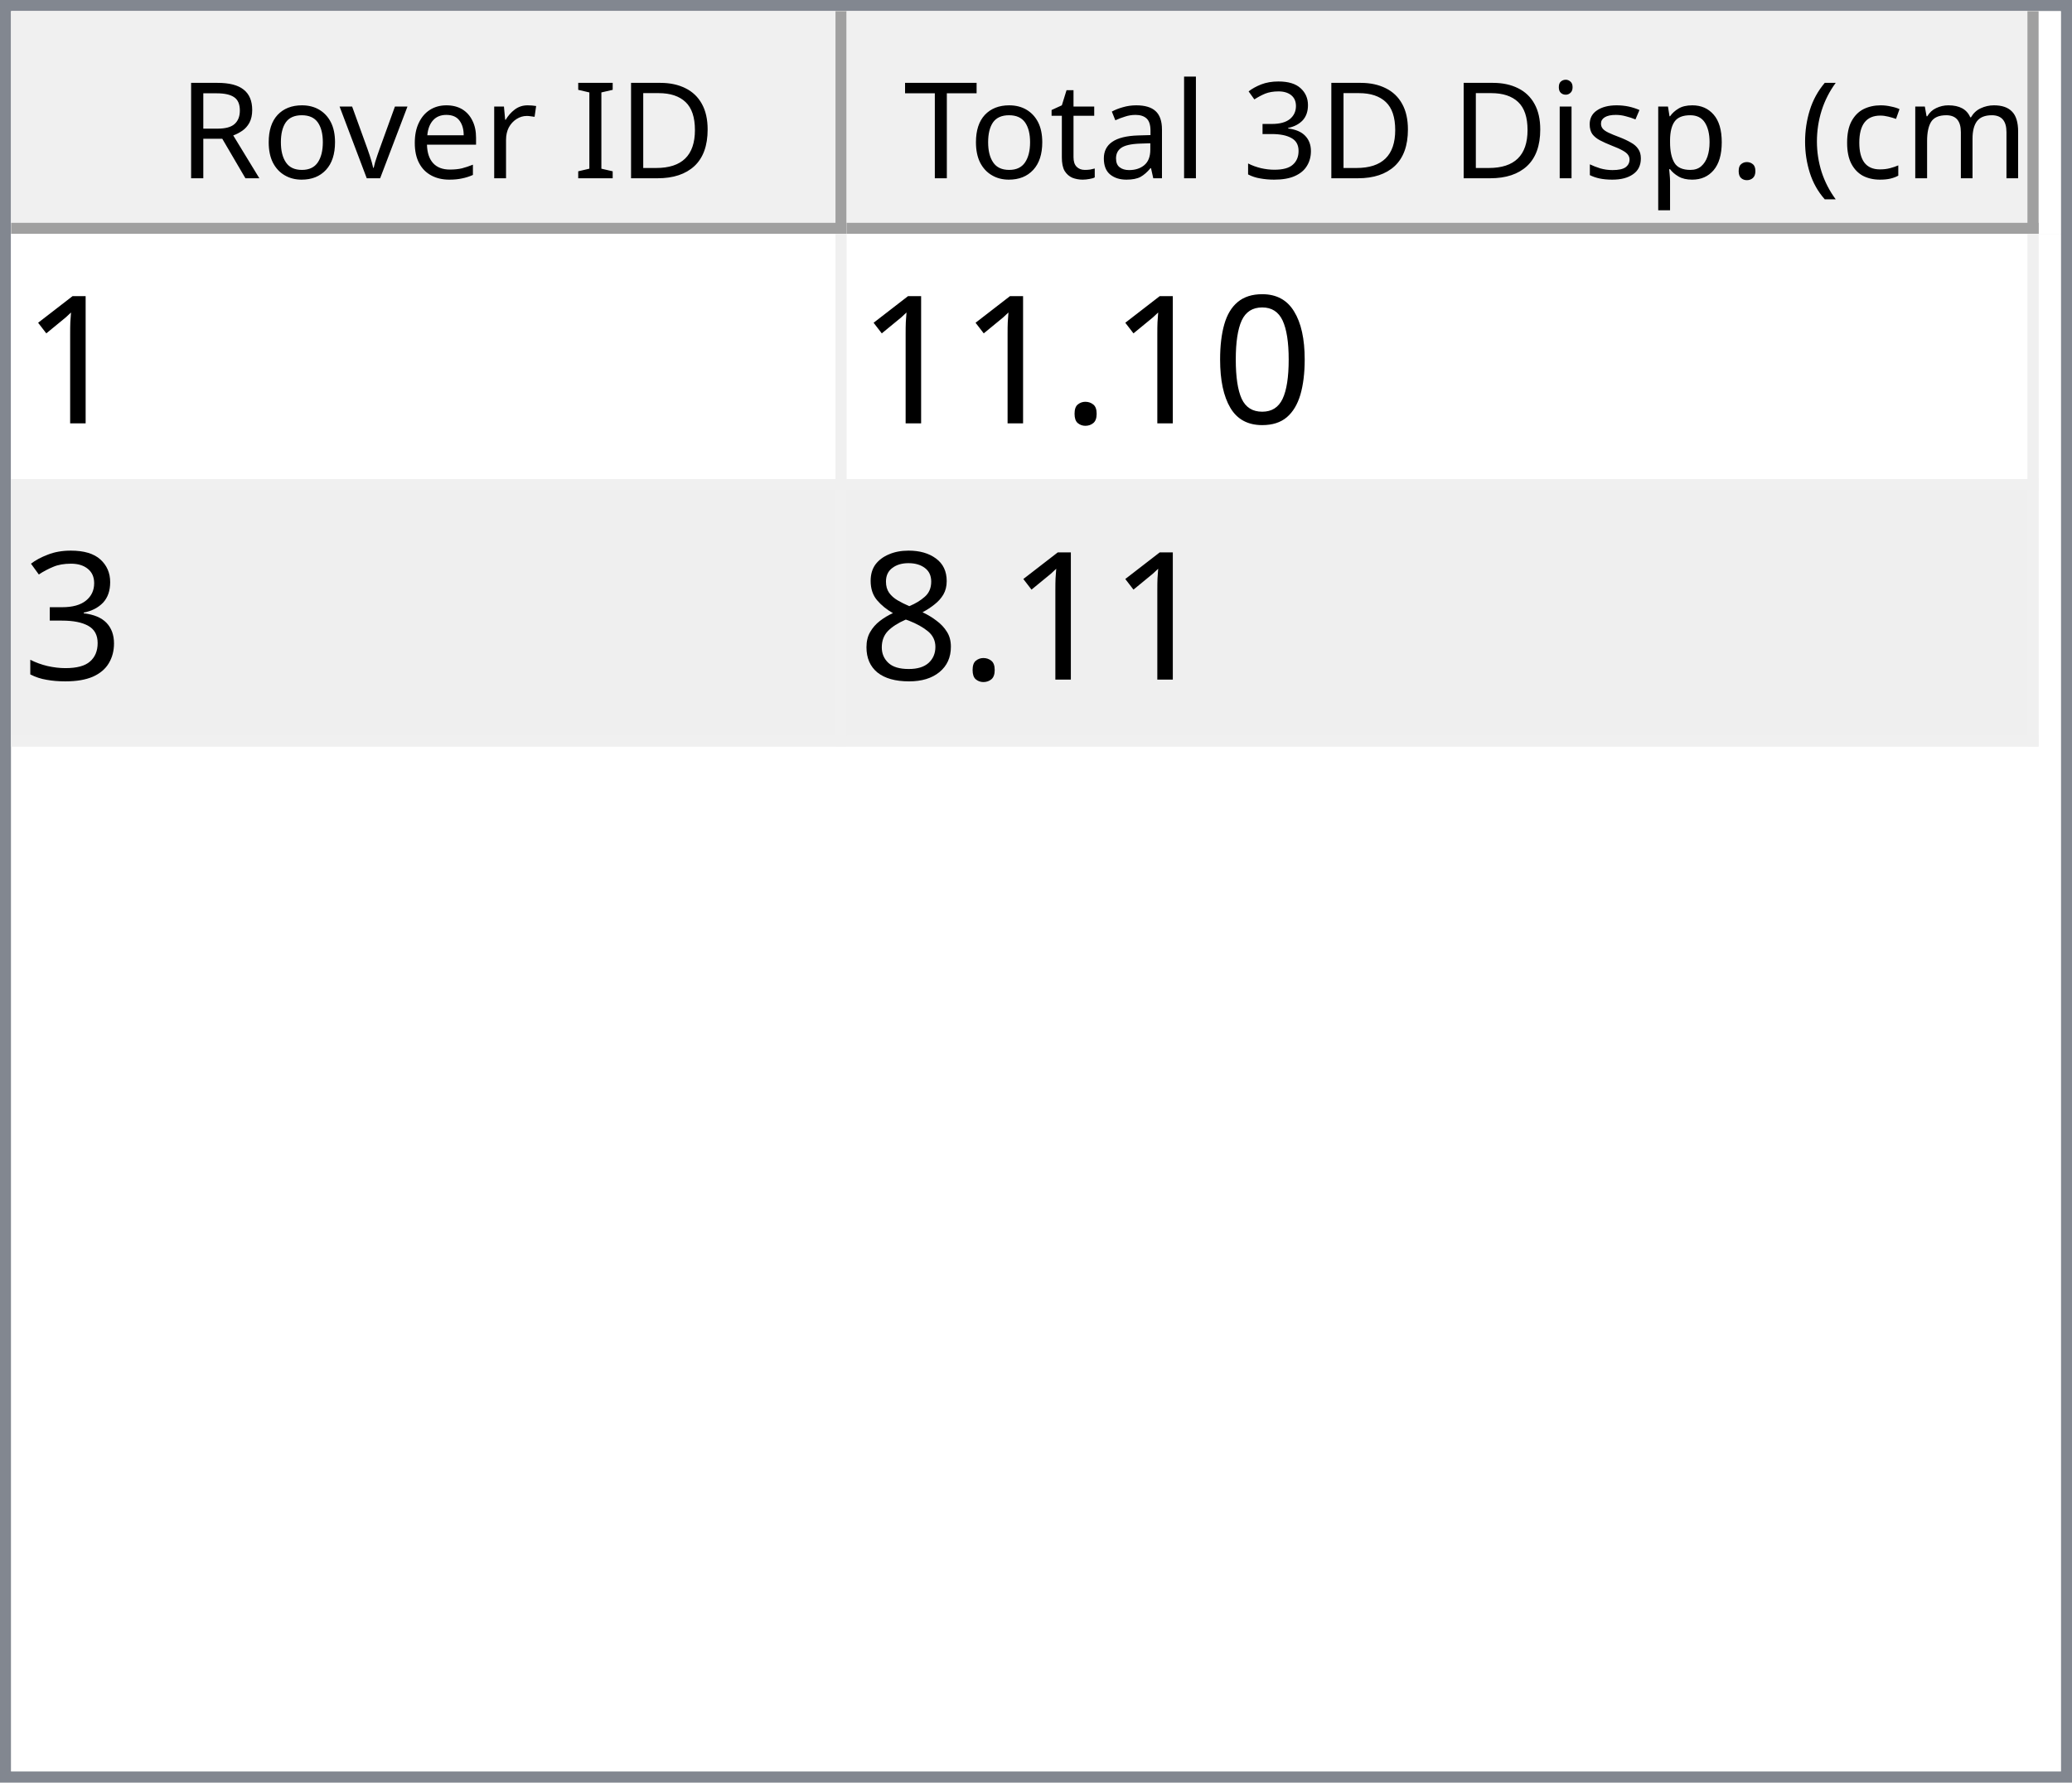
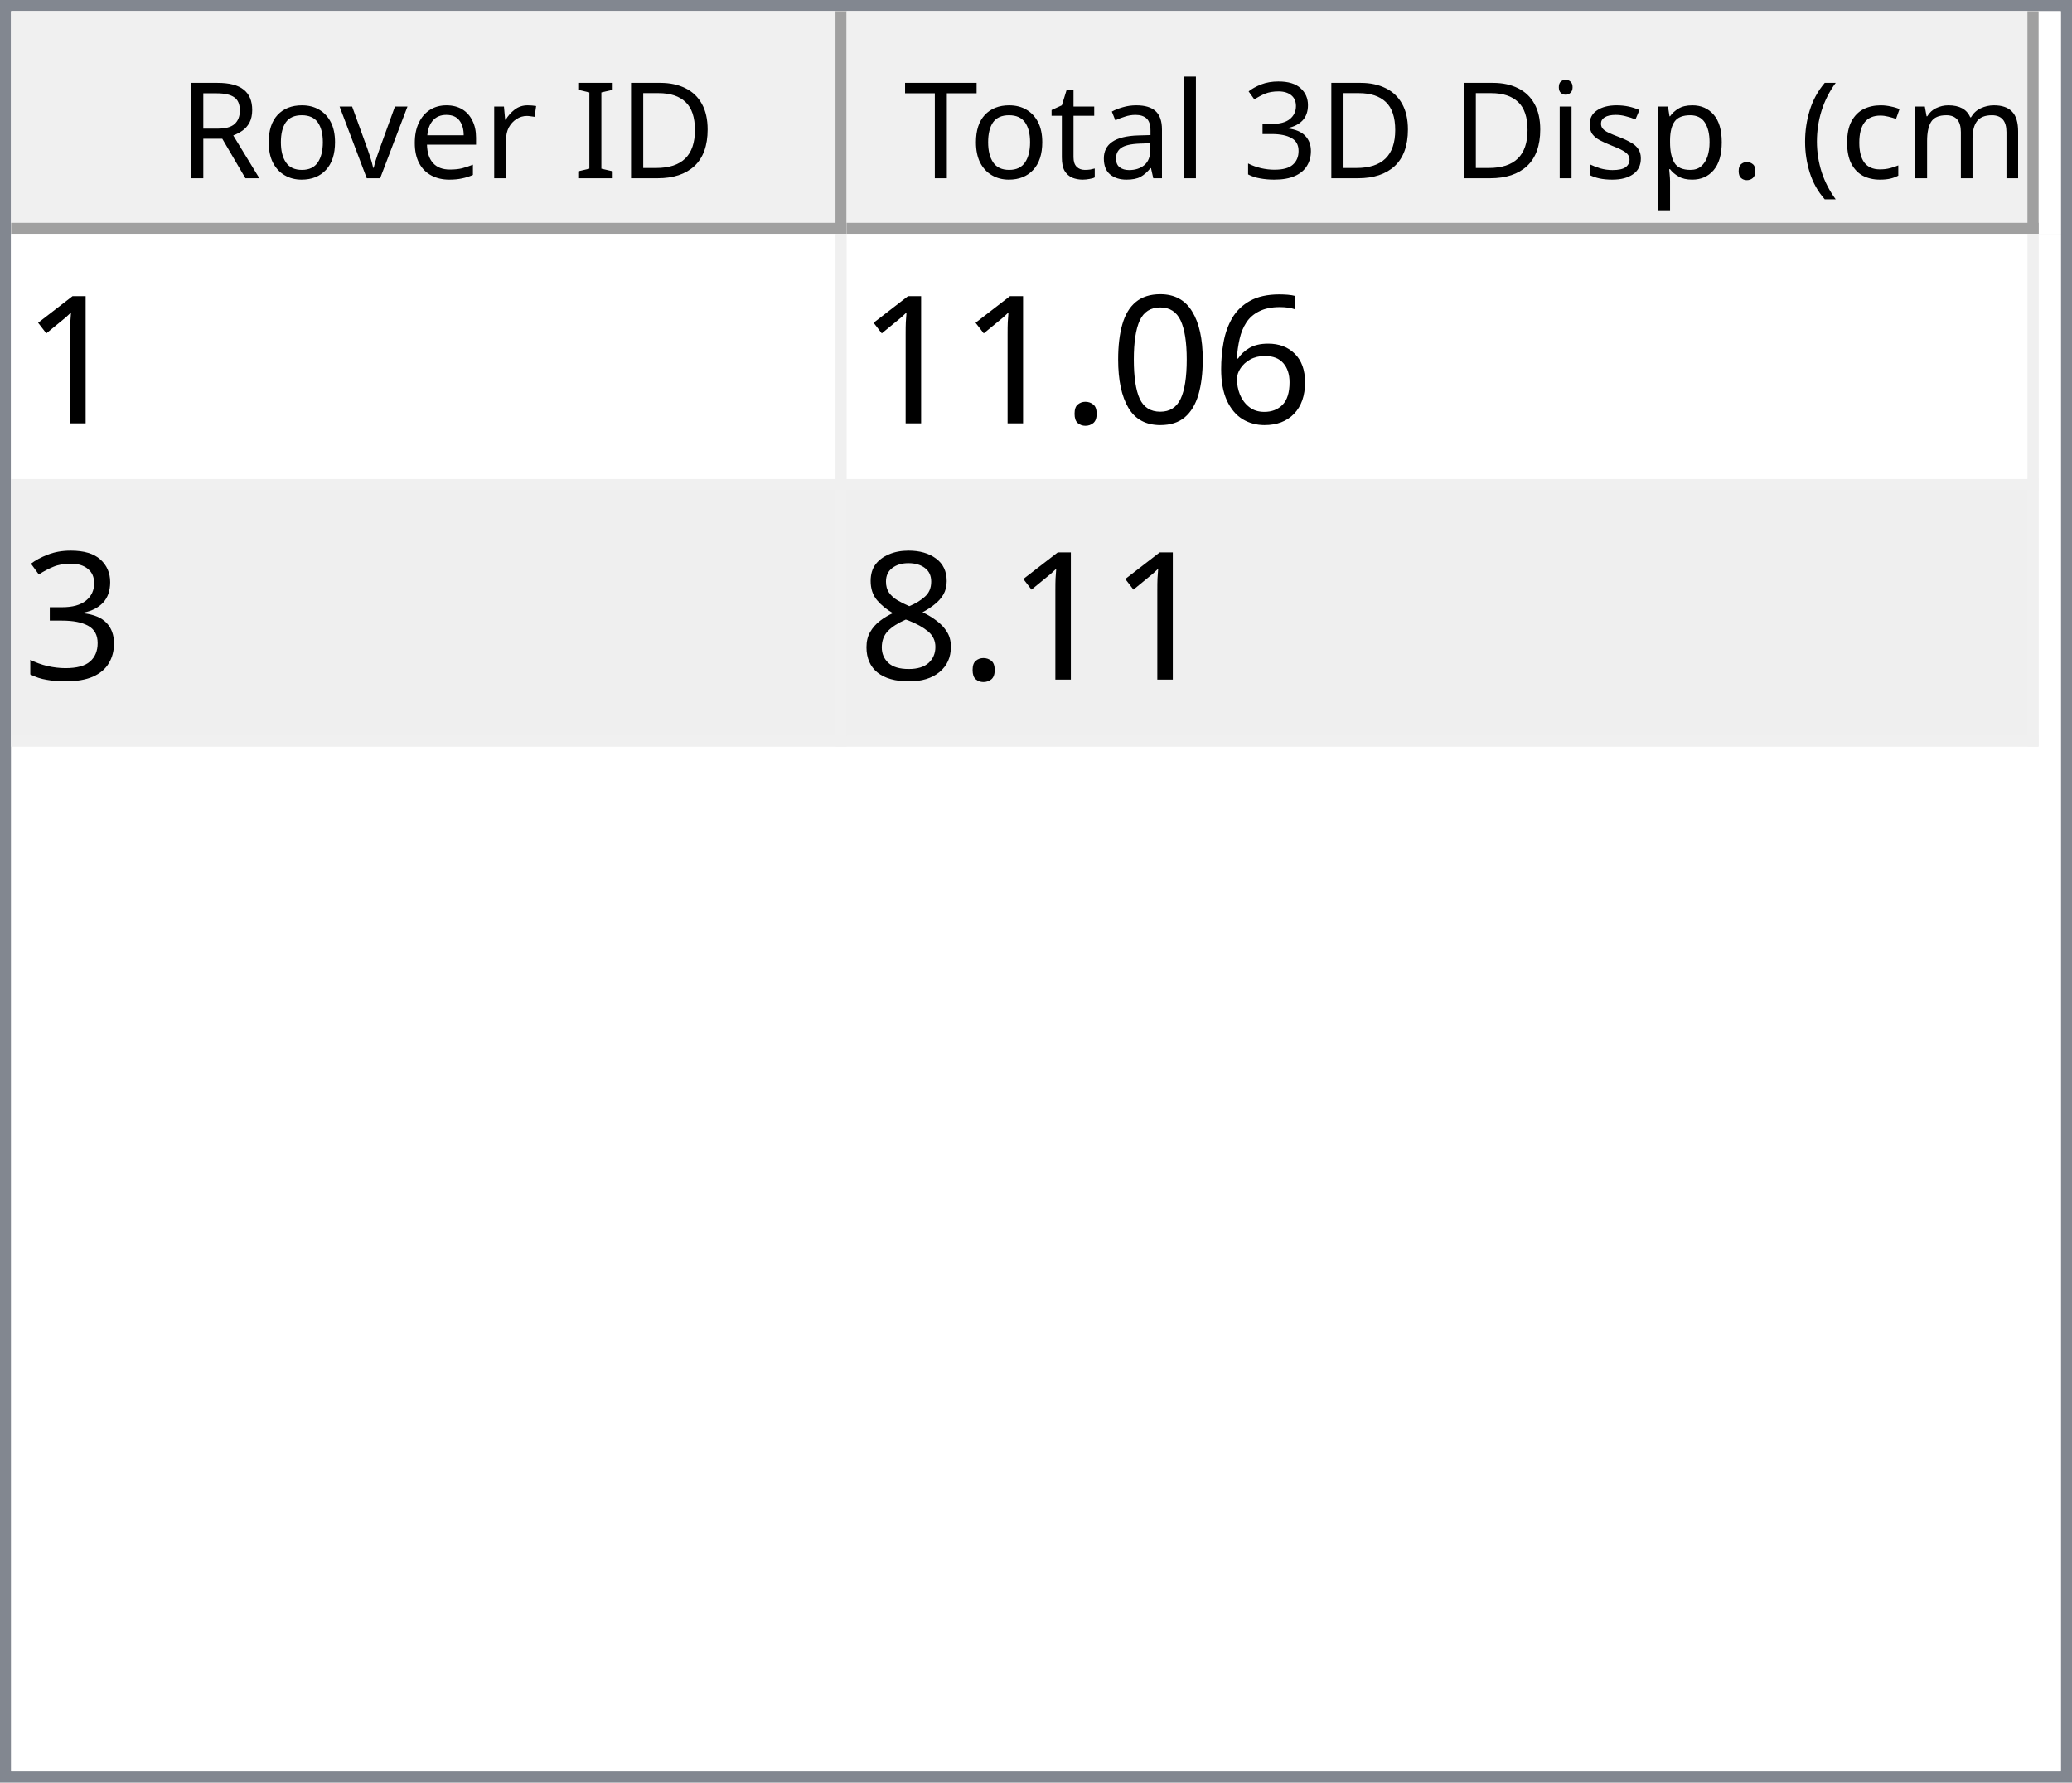
<svg xmlns="http://www.w3.org/2000/svg" style="fill-opacity:1; color-rendering:auto; color-interpolation:auto; text-rendering:auto; stroke:black; stroke-linecap:square; stroke-miterlimit:10; shape-rendering:auto; stroke-opacity:1; fill:black; stroke-dasharray:none; font-weight:normal; stroke-width:1; font-family:'Dialog'; font-style:normal; stroke-linejoin:miter; font-size:12px; stroke-dashoffset:0; image-rendering:auto;" width="186" height="160">
  <defs id="genericDefs" />
  <g>
    <defs id="defs1">
      <clipPath clipPathUnits="userSpaceOnUse" id="clipPath1">
        <path d="M0 0 L186 0 L186 160 L0 160 L0 0 Z" />
      </clipPath>
      <clipPath clipPathUnits="userSpaceOnUse" id="clipPath2">
        <path d="M0 0 L0 160 L186 160 L186 0 Z" />
      </clipPath>
      <clipPath clipPathUnits="userSpaceOnUse" id="clipPath3">
        <path d="M0 0 L0 20 L184 20 L184 0 Z" />
      </clipPath>
      <clipPath clipPathUnits="userSpaceOnUse" id="clipPath4">
        <path d="M0 0 L0 20 L75 20 L75 0 Z" />
      </clipPath>
      <clipPath clipPathUnits="userSpaceOnUse" id="clipPath5">
        <path d="M1 1 L1 19 L74 19 L74 1 Z" />
      </clipPath>
      <clipPath clipPathUnits="userSpaceOnUse" id="clipPath6">
        <path d="M0 0 L0 18 L73 18 L73 0 Z" />
      </clipPath>
      <clipPath clipPathUnits="userSpaceOnUse" id="clipPath7">
        <path d="M-0.5 -0.5 L-0.5 19.5 L74.5 19.5 L74.5 -0.5 Z" />
      </clipPath>
      <clipPath clipPathUnits="userSpaceOnUse" id="clipPath8">
        <path d="M0 0 L0 20 L107 20 L107 0 Z" />
      </clipPath>
      <clipPath clipPathUnits="userSpaceOnUse" id="clipPath9">
        <path d="M1 1 L1 19 L106 19 L106 1 Z" />
      </clipPath>
      <clipPath clipPathUnits="userSpaceOnUse" id="clipPath10">
        <path d="M0 0 L0 18 L105 18 L105 0 Z" />
      </clipPath>
      <clipPath clipPathUnits="userSpaceOnUse" id="clipPath11">
        <path d="M-0.5 -0.5 L-0.5 19.5 L106.5 19.5 L106.5 -0.5 Z" />
      </clipPath>
      <clipPath clipPathUnits="userSpaceOnUse" id="clipPath12">
        <path d="M0 0 L0 138 L184 138 L184 0 Z" />
      </clipPath>
      <clipPath clipPathUnits="userSpaceOnUse" id="clipPath13">
        <path d="M0 0 L0 46 L182 46 L182 0 Z" />
      </clipPath>
      <clipPath clipPathUnits="userSpaceOnUse" id="clipPath14">
        <path d="M-0.5 -0.5 L-0.5 45.5 L181.5 45.5 L181.5 -0.5 Z" />
      </clipPath>
      <clipPath clipPathUnits="userSpaceOnUse" id="clipPath15">
        <path d="M0 0 L0 22 L74 22 L74 0 Z" />
      </clipPath>
      <clipPath clipPathUnits="userSpaceOnUse" id="clipPath16">
        <path d="M0 0 L0 22 L106 22 L106 0 Z" />
      </clipPath>
      <font horiz-adv-x="64.551" id="font1">
        <font-face ascent="107.91" descent="25.098" units-per-em="100" style="font-style:normal; font-family:Segoe UI; font-weight:normal;" />
        <missing-glyph horiz-adv-x="64.551" d="M8.109 0 L8.109 68.266 L56.453 68.266 L56.453 0 L8.109 0 ZM15.328 7.234 L49.219 7.234 L49.219 61.031 L15.328 61.031 L15.328 7.234 Z" />
        <glyph unicode="D" horiz-adv-x="70.117" d="M9.188 0 L9.188 70.016 L28.516 70.016 Q65.531 70.016 65.531 35.891 Q65.531 19.672 55.25 9.836 Q44.969 0 27.734 0 L9.188 0 ZM17.391 62.594 L17.391 7.422 L27.828 7.422 Q41.609 7.422 49.273 14.797 Q56.938 22.172 56.938 35.688 Q56.938 62.594 28.328 62.594 L17.391 62.594 Z" />
        <glyph unicode="I" horiz-adv-x="26.611" d="M17.391 0 L9.188 0 L9.188 70.016 L17.391 70.016 L17.391 0 Z" />
        <glyph unicode=" " horiz-adv-x="27.393" d="" />
        <glyph unicode="r" horiz-adv-x="34.766" d="M34.188 41.891 Q32.078 43.5 28.125 43.5 Q23 43.5 19.555 38.672 Q16.109 33.844 16.109 25.484 L16.109 0 L8.109 0 L8.109 50 L16.109 50 L16.109 39.703 L16.312 39.703 Q18.016 44.969 21.531 47.922 Q25.047 50.875 29.391 50.875 Q32.516 50.875 34.188 50.203 L34.188 41.891 Z" />
        <glyph unicode="e" horiz-adv-x="52.295" d="M48.297 23 L12.984 23 Q13.188 14.656 17.484 10.109 Q21.781 5.562 29.297 5.562 Q37.75 5.562 44.828 11.141 L44.828 3.609 Q38.234 -1.172 27.391 -1.172 Q16.797 -1.172 10.742 5.641 Q4.688 12.453 4.688 24.812 Q4.688 36.469 11.305 43.82 Q17.922 51.172 27.734 51.172 Q37.547 51.172 42.922 44.828 Q48.297 38.484 48.297 27.203 L48.297 23 ZM40.094 29.781 Q40.047 36.719 36.75 40.578 Q33.453 44.438 27.594 44.438 Q21.922 44.438 17.969 40.383 Q14.016 36.328 13.094 29.781 L40.094 29.781 Z" />
        <glyph unicode="v" horiz-adv-x="47.9" d="M47.406 50 L27.484 0 L19.625 0 L0.688 50 L9.469 50 L22.172 13.672 Q23.578 9.672 23.922 6.688 L24.125 6.688 Q24.609 10.453 25.688 13.484 L38.969 50 L47.406 50 Z" />
        <glyph unicode="o" horiz-adv-x="58.594" d="M29 -1.172 Q17.922 -1.172 11.305 5.836 Q4.688 12.844 4.688 24.422 Q4.688 37.016 11.57 44.094 Q18.453 51.172 30.172 51.172 Q41.359 51.172 47.633 44.289 Q53.906 37.406 53.906 25.203 Q53.906 13.234 47.141 6.031 Q40.375 -1.172 29 -1.172 ZM29.594 44.438 Q21.875 44.438 17.383 39.188 Q12.891 33.938 12.891 24.703 Q12.891 15.828 17.43 10.695 Q21.969 5.562 29.594 5.562 Q37.359 5.562 41.531 10.594 Q45.703 15.625 45.703 24.906 Q45.703 34.281 41.531 39.359 Q37.359 44.438 29.594 44.438 Z" />
        <glyph unicode="R" horiz-adv-x="59.814" d="M59.375 0 L49.609 0 L37.891 19.625 Q36.281 22.359 34.766 24.289 Q33.25 26.219 31.664 27.438 Q30.078 28.656 28.25 29.219 Q26.422 29.781 24.125 29.781 L17.391 29.781 L17.391 0 L9.188 0 L9.188 70.016 L30.078 70.016 Q34.672 70.016 38.555 68.867 Q42.438 67.719 45.289 65.375 Q48.141 63.031 49.758 59.547 Q51.375 56.062 51.375 51.375 Q51.375 47.703 50.273 44.656 Q49.172 41.609 47.148 39.211 Q45.125 36.812 42.266 35.133 Q39.406 33.453 35.844 32.516 L35.844 32.328 Q37.594 31.547 38.891 30.547 Q40.188 29.547 41.359 28.18 Q42.531 26.812 43.68 25.078 Q44.828 23.344 46.234 21.047 L59.375 0 ZM17.391 62.594 L17.391 37.203 L28.516 37.203 Q31.594 37.203 34.203 38.133 Q36.812 39.062 38.719 40.797 Q40.625 42.531 41.703 45.047 Q42.781 47.562 42.781 50.688 Q42.781 56.297 39.141 59.445 Q35.5 62.594 28.609 62.594 L17.391 62.594 Z" />
        <glyph unicode=")" horiz-adv-x="30.176" d="M8.297 -15.922 L1.172 -15.922 Q16.406 2.344 16.406 26.812 Q16.406 51.469 1.078 70.016 L8.297 70.016 Q23.531 52.156 23.531 26.703 Q23.531 1.375 8.297 -15.922 Z" />
        <glyph unicode="m" horiz-adv-x="86.133" d="M79.109 0 L71.094 0 L71.094 28.719 Q71.094 37.016 68.531 40.727 Q65.969 44.438 59.906 44.438 Q54.781 44.438 51.195 39.75 Q47.609 35.062 47.609 28.516 L47.609 0 L39.594 0 L39.594 29.688 Q39.594 44.438 28.219 44.438 Q22.953 44.438 19.531 40.016 Q16.109 35.594 16.109 28.516 L16.109 0 L8.109 0 L8.109 50 L16.109 50 L16.109 42.094 L16.312 42.094 Q21.625 51.172 31.844 51.172 Q36.969 51.172 40.773 48.312 Q44.578 45.453 46 40.828 Q51.562 51.172 62.594 51.172 Q79.109 51.172 79.109 30.812 L79.109 0 Z" />
        <glyph unicode="c" horiz-adv-x="46.191" d="M42.188 2.297 Q36.422 -1.172 28.516 -1.172 Q17.828 -1.172 11.258 5.789 Q4.688 12.75 4.688 23.828 Q4.688 36.188 11.766 43.68 Q18.844 51.172 30.672 51.172 Q37.25 51.172 42.281 48.734 L42.281 40.531 Q36.719 44.438 30.375 44.438 Q22.703 44.438 17.797 38.945 Q12.891 33.453 12.891 24.516 Q12.891 15.719 17.508 10.641 Q22.125 5.562 29.891 5.562 Q36.422 5.562 42.188 9.906 L42.188 2.297 Z" />
        <glyph unicode="(" horiz-adv-x="30.176" d="M29.109 -15.922 L21.969 -15.922 Q6.844 1.375 6.844 26.703 Q6.844 52.156 21.969 70.016 L29.203 70.016 Q13.875 51.469 13.875 26.812 Q13.875 2.344 29.109 -15.922 Z" />
        <glyph unicode="." horiz-adv-x="21.68" d="M10.891 -1.078 Q8.641 -1.078 7.055 0.539 Q5.469 2.156 5.469 4.391 Q5.469 6.641 7.055 8.273 Q8.641 9.906 10.891 9.906 Q13.188 9.906 14.797 8.273 Q16.406 6.641 16.406 4.391 Q16.406 2.156 14.797 0.539 Q13.188 -1.078 10.891 -1.078 Z" />
        <glyph unicode="p" horiz-adv-x="58.789" d="M16.312 7.234 L16.109 7.234 L16.109 -23 L8.109 -23 L8.109 50 L16.109 50 L16.109 41.219 L16.312 41.219 Q22.219 51.172 33.594 51.172 Q43.266 51.172 48.688 44.461 Q54.109 37.75 54.109 26.469 Q54.109 13.922 48 6.375 Q41.891 -1.172 31.297 -1.172 Q21.578 -1.172 16.312 7.234 ZM16.109 27.391 L16.109 20.406 Q16.109 14.203 20.141 9.883 Q24.172 5.562 30.375 5.562 Q37.641 5.562 41.773 11.133 Q45.906 16.703 45.906 26.609 Q45.906 34.969 42.047 39.703 Q38.188 44.438 31.594 44.438 Q24.609 44.438 20.359 39.578 Q16.109 34.719 16.109 27.391 Z" />
        <glyph unicode="s" horiz-adv-x="42.432" d="M5.078 1.812 L5.078 10.406 Q11.625 5.562 19.484 5.562 Q30.031 5.562 30.031 12.594 Q30.031 14.594 29.125 15.992 Q28.219 17.391 26.68 18.461 Q25.141 19.531 23.07 20.383 Q21 21.234 18.609 22.172 Q15.281 23.484 12.766 24.828 Q10.25 26.172 8.57 27.859 Q6.891 29.547 6.031 31.695 Q5.172 33.844 5.172 36.719 Q5.172 40.234 6.789 42.945 Q8.406 45.656 11.086 47.484 Q13.766 49.312 17.211 50.242 Q20.656 51.172 24.312 51.172 Q30.812 51.172 35.938 48.922 L35.938 40.828 Q30.422 44.438 23.25 44.438 Q21 44.438 19.195 43.922 Q17.391 43.406 16.094 42.477 Q14.797 41.547 14.086 40.258 Q13.375 38.969 13.375 37.406 Q13.375 35.453 14.086 34.133 Q14.797 32.812 16.164 31.789 Q17.531 30.766 19.484 29.938 Q21.438 29.109 23.922 28.125 Q27.25 26.859 29.883 25.516 Q32.516 24.172 34.375 22.484 Q36.234 20.797 37.234 18.602 Q38.234 16.406 38.234 13.375 Q38.234 9.672 36.602 6.938 Q34.969 4.203 32.234 2.398 Q29.5 0.594 25.93 -0.289 Q22.359 -1.172 18.453 -1.172 Q10.75 -1.172 5.078 1.812 Z" />
        <glyph unicode="i" horiz-adv-x="24.219" d="M12.203 62.703 Q10.062 62.703 8.547 64.164 Q7.031 65.625 7.031 67.875 Q7.031 70.125 8.547 71.609 Q10.062 73.094 12.203 73.094 Q14.406 73.094 15.945 71.609 Q17.484 70.125 17.484 67.875 Q17.484 65.719 15.945 64.211 Q14.406 62.703 12.203 62.703 ZM16.109 0 L8.109 0 L8.109 50 L16.109 50 L16.109 0 Z" />
        <glyph unicode="3" horiz-adv-x="53.906" d="M46.531 19.828 Q46.531 15.094 44.75 11.211 Q42.969 7.328 39.719 4.57 Q36.469 1.812 31.93 0.297 Q27.391 -1.219 21.922 -1.219 Q11.922 -1.219 6 2.594 L6 11.188 Q13.094 5.609 22.219 5.609 Q25.875 5.609 28.828 6.539 Q31.781 7.469 33.906 9.227 Q36.031 10.984 37.18 13.477 Q38.328 15.969 38.328 19.094 Q38.328 32.812 18.797 32.812 L12.984 32.812 L12.984 39.594 L18.5 39.594 Q35.797 39.594 35.797 52.484 Q35.797 64.406 22.609 64.406 Q15.188 64.406 8.688 59.422 L8.688 67.188 Q15.375 71.188 24.609 71.188 Q29 71.188 32.57 69.969 Q36.141 68.75 38.68 66.555 Q41.219 64.359 42.609 61.281 Q44 58.203 44 54.5 Q44 40.672 30.031 36.719 L30.031 36.531 Q33.594 36.141 36.625 34.797 Q39.656 33.453 41.852 31.305 Q44.047 29.156 45.289 26.25 Q46.531 23.344 46.531 19.828 Z" />
        <glyph unicode="l" horiz-adv-x="24.219" d="M16.109 0 L8.109 0 L8.109 74.031 L16.109 74.031 L16.109 0 Z" />
        <glyph unicode="a" horiz-adv-x="50.879" d="M43.891 0 L35.891 0 L35.891 7.812 L35.688 7.812 Q30.469 -1.172 20.312 -1.172 Q12.844 -1.172 8.617 2.781 Q4.391 6.734 4.391 13.281 Q4.391 27.297 20.906 29.594 L35.891 31.688 Q35.891 44.438 25.594 44.438 Q16.547 44.438 9.281 38.281 L9.281 46.484 Q16.656 51.172 26.266 51.172 Q43.891 51.172 43.891 32.516 L43.891 0 ZM35.891 25.297 L23.828 23.641 Q18.266 22.859 15.43 20.875 Q12.594 18.891 12.594 13.875 Q12.594 10.203 15.211 7.883 Q17.828 5.562 22.172 5.562 Q28.125 5.562 32.008 9.742 Q35.891 13.922 35.891 20.312 L35.891 25.297 Z" />
        <glyph unicode="t" horiz-adv-x="33.887" d="M31.297 0.484 Q28.469 -1.078 23.828 -1.078 Q10.688 -1.078 10.688 13.578 L10.688 43.172 L2.094 43.172 L2.094 50 L10.688 50 L10.688 62.203 L18.703 64.797 L18.703 50 L31.297 50 L31.297 43.172 L18.703 43.172 L18.703 14.984 Q18.703 9.969 20.414 7.82 Q22.125 5.672 26.078 5.672 Q29.109 5.672 31.297 7.328 L31.297 0.484 Z" />
        <glyph unicode="T" horiz-adv-x="52.393" d="M50.594 62.594 L30.375 62.594 L30.375 0 L22.172 0 L22.172 62.594 L2 62.594 L2 70.016 L50.594 70.016 L50.594 62.594 Z" />
      </font>
      <font horiz-adv-x="75.0" id="font2">
        <font-face ascent="100.537" descent="21.973" units-per-em="100" style="font-style:normal; font-family:sans-serif; font-weight:normal;" />
        <missing-glyph horiz-adv-x="75.0" d="M12.5 0 L12.5 62.5 L62.5 62.5 L62.5 0 L12.5 0 ZM14.062 1.562 L60.938 1.562 L60.938 60.938 L14.062 60.938 L14.062 1.562 Z" />
        <glyph unicode="1" horiz-adv-x="55.615" d="M37.25 0 L28.469 0 L28.469 56 Q25.297 52.984 20.141 49.953 Q14.984 46.922 10.891 45.406 L10.891 53.906 Q18.266 57.375 23.781 62.305 Q29.297 67.234 31.594 71.875 L37.25 71.875 L37.25 0 Z" />
+         <glyph unicode="6" horiz-adv-x="55.615" d="M49.75 54.047 L41.016 53.375 Q39.844 58.547 37.703 60.891 Q34.125 64.656 28.906 64.656 Q24.703 64.656 21.531 62.312 Q17.391 59.281 14.992 53.469 Q12.594 47.656 12.5 36.922 Q15.672 41.75 20.266 44.094 Q24.859 46.438 29.891 46.438 Q38.672 46.438 44.852 39.969 Q51.031 33.5 51.031 23.25 Q51.031 16.5 48.125 10.719 Q45.219 4.938 40.141 1.859 Q35.062 -1.219 28.609 -1.219 Q17.625 -1.219 10.695 6.859 Q3.766 14.938 3.766 33.5 Q3.766 54.25 11.422 63.672 Q18.109 71.875 29.438 71.875 Q37.891 71.875 43.289 67.141 Q48.688 62.406 49.75 54.047 ZM13.875 23.188 Q13.875 18.656 15.797 14.508 Q17.719 10.359 21.188 8.18 Q24.656 6 28.469 6 Q34.031 6 38.039 10.492 Q42.047 14.984 42.047 22.703 Q42.047 30.125 38.086 34.398 Q34.125 38.672 28.125 38.672 Q22.172 38.672 18.023 34.398 Q13.875 30.125 13.875 23.188 Z" />
        <glyph unicode="0" horiz-adv-x="55.615" d="M4.156 35.297 Q4.156 48 6.766 55.742 Q9.375 63.484 14.523 67.68 Q19.672 71.875 27.484 71.875 Q33.25 71.875 37.594 69.555 Q41.938 67.234 44.773 62.867 Q47.609 58.5 49.219 52.227 Q50.828 45.953 50.828 35.297 Q50.828 22.703 48.242 14.969 Q45.656 7.234 40.508 3.008 Q35.359 -1.219 27.484 -1.219 Q17.141 -1.219 11.234 6.203 Q4.156 15.141 4.156 35.297 ZM13.188 35.297 Q13.188 17.672 17.312 11.836 Q21.438 6 27.484 6 Q33.547 6 37.672 11.859 Q41.797 17.719 41.797 35.297 Q41.797 52.984 37.672 58.789 Q33.547 64.594 27.391 64.594 Q21.344 64.594 17.719 59.469 Q13.188 52.938 13.188 35.297 Z" />
        <glyph unicode="." horiz-adv-x="27.783" d="M9.078 0 L9.078 10.016 L19.094 10.016 L19.094 0 L9.078 0 Z" />
        <glyph unicode="3" horiz-adv-x="55.615" d="M4.203 18.891 L12.984 20.062 Q14.5 12.594 18.141 9.297 Q21.781 6 27 6 Q33.203 6 37.477 10.297 Q41.75 14.594 41.75 20.953 Q41.75 27 37.797 30.93 Q33.844 34.859 27.734 34.859 Q25.25 34.859 21.531 33.891 L22.516 41.609 Q23.391 41.5 23.922 41.5 Q29.547 41.5 34.039 44.43 Q38.531 47.359 38.531 53.469 Q38.531 58.297 35.258 61.477 Q31.984 64.656 26.812 64.656 Q21.688 64.656 18.266 61.43 Q14.844 58.203 13.875 51.766 L5.078 53.328 Q6.688 62.156 12.398 67.016 Q18.109 71.875 26.609 71.875 Q32.469 71.875 37.398 69.359 Q42.328 66.844 44.945 62.5 Q47.562 58.156 47.562 53.266 Q47.562 48.641 45.07 44.828 Q42.578 41.016 37.703 38.766 Q44.047 37.312 47.562 32.695 Q51.078 28.078 51.078 21.141 Q51.078 11.766 44.242 5.25 Q37.406 -1.266 26.953 -1.266 Q17.531 -1.266 11.305 4.352 Q5.078 9.969 4.203 18.891 Z" />
        <glyph unicode="8" horiz-adv-x="55.615" d="M17.672 38.812 Q12.203 40.828 9.57 44.539 Q6.938 48.25 6.938 53.422 Q6.938 61.234 12.555 66.555 Q18.172 71.875 27.484 71.875 Q36.859 71.875 42.578 66.43 Q48.297 60.984 48.297 53.172 Q48.297 48.188 45.68 44.508 Q43.062 40.828 37.75 38.812 Q44.344 36.672 47.781 31.883 Q51.219 27.094 51.219 20.453 Q51.219 11.281 44.727 5.031 Q38.234 -1.219 27.641 -1.219 Q17.047 -1.219 10.547 5.055 Q4.047 11.328 4.047 20.703 Q4.047 27.688 7.594 32.398 Q11.141 37.109 17.672 38.812 ZM15.922 53.719 Q15.922 48.641 19.195 45.414 Q22.469 42.188 27.688 42.188 Q32.766 42.188 36.016 45.383 Q39.266 48.578 39.266 53.219 Q39.266 58.062 35.914 61.359 Q32.562 64.656 27.594 64.656 Q22.562 64.656 19.242 61.43 Q15.922 58.203 15.922 53.719 ZM13.094 20.656 Q13.094 16.891 14.875 13.375 Q16.656 9.859 20.172 7.93 Q23.688 6 27.734 6 Q34.031 6 38.133 10.055 Q42.234 14.109 42.234 20.359 Q42.234 26.703 38.016 30.859 Q33.797 35.016 27.438 35.016 Q21.234 35.016 17.164 30.914 Q13.094 26.812 13.094 20.656 Z" />
      </font>
    </defs>
    <g style="fill:white; stroke:white;">
      <rect x="0" y="0" width="186" style="clip-path:url(#clipPath1); stroke:none;" height="160" />
    </g>
    <g style="fill:white; text-rendering:optimizeSpeed; color-rendering:optimizeSpeed; image-rendering:optimizeSpeed; shape-rendering:crispEdges; stroke:white; color-interpolation:sRGB;">
      <rect x="0" width="186" height="160" y="0" style="stroke:none;" />
      <path style="stroke:none;" d="M0 160 L186 160 L186 0 L0 0 Z" />
    </g>
    <g style="fill:rgb(240,240,240); font-family:'Segoe UI'; stroke:rgb(240,240,240);">
      <rect x="0" y="0" width="186" style="clip-path:url(#clipPath2); stroke:none;" height="160" />
    </g>
    <g style="fill:rgb(130,135,144); font-family:'Segoe UI'; stroke:rgb(130,135,144);">
      <path d="M0 0 L186 0 L186 160 L0 160 L0 0 ZM1 1 L185 1 L185 159 L1 159 L1 1 Z" style="fill-rule:evenodd; clip-path:url(#clipPath2); stroke:none;" />
    </g>
    <g style="fill:white; font-family:'Segoe UI'; stroke:white;" transform="translate(1,1)">
      <rect x="0" y="0" width="184" style="clip-path:url(#clipPath3); stroke:none;" height="20" />
    </g>
    <g style="fill:rgb(240,240,240); font-family:'Segoe UI'; stroke:rgb(240,240,240);" transform="translate(1,1)">
      <rect x="0" y="0" width="75" style="clip-path:url(#clipPath4); stroke:none;" height="20" />
    </g>
    <g style="font-family:'Segoe UI';" transform="translate(2,2)">
      <text x="14" xml:space="preserve" y="14" style="clip-path:url(#clipPath6); stroke:none;">Rover ID</text>
    </g>
    <g style="fill:rgb(160,160,160); font-family:'Segoe UI'; stroke:rgb(160,160,160); stroke-linejoin:bevel;" transform="translate(1.5,1.5)">
      <line x1="74" x2="74" y1="0" style="fill:none; clip-path:url(#clipPath7);" y2="19" />
    </g>
    <g style="fill:rgb(160,160,160); font-family:'Segoe UI'; stroke:rgb(160,160,160); stroke-linejoin:bevel;" transform="matrix(1,0,0,1,1,1) translate(0.5,0.5)">
      <line x1="0" x2="74" y1="19" style="fill:none; clip-path:url(#clipPath7);" y2="19" />
    </g>
    <g style="fill:rgb(240,240,240); font-family:'Segoe UI'; stroke:rgb(240,240,240);" transform="translate(76,1)">
      <rect x="0" y="0" width="107" style="clip-path:url(#clipPath8); stroke:none;" height="20" />
    </g>
    <g style="font-family:'Segoe UI';" transform="translate(77,2)">
      <text x="1" xml:space="preserve" y="14" style="clip-path:url(#clipPath10); stroke:none;"> Total 3D Disp. (cm)</text>
    </g>
    <g style="fill:rgb(160,160,160); font-family:'Segoe UI'; stroke:rgb(160,160,160); stroke-linejoin:bevel;" transform="translate(76.5,1.5)">
      <line x1="106" x2="106" y1="0" style="fill:none; clip-path:url(#clipPath11);" y2="19" />
    </g>
    <g style="fill:rgb(160,160,160); font-family:'Segoe UI'; stroke:rgb(160,160,160); stroke-linejoin:bevel;" transform="matrix(1,0,0,1,76,1) translate(0.5,0.5)">
      <line x1="0" x2="106" y1="19" style="fill:none; clip-path:url(#clipPath11);" y2="19" />
    </g>
    <g style="fill:white; font-family:'Segoe UI'; stroke:white;" transform="translate(1,21)">
      <rect x="0" y="0" width="184" style="clip-path:url(#clipPath12); stroke:none;" height="138" />
    </g>
    <g style="fill:rgb(240,240,240); font-size:16px; font-family:sans-serif; stroke:rgb(240,240,240);" transform="translate(1,21)">
      <rect x="0" y="0" width="182" style="clip-path:url(#clipPath13); stroke:none;" height="46" />
      <line transform="translate(0.5,0.5)" x1="0" x2="181" y1="22" style="clip-path:url(#clipPath14); fill:none; stroke-linejoin:bevel;" y2="22" />
    </g>
    <g transform="matrix(1,0,0,1,1,21) translate(0.5,0.5)" style="fill:rgb(240,240,240); font-size:16px; font-family:sans-serif; stroke:rgb(240,240,240); stroke-linejoin:bevel;">
      <line x1="0" x2="181" y1="45" style="fill:none; clip-path:url(#clipPath14);" y2="45" />
    </g>
    <g transform="matrix(1,0,0,1,1,21) translate(0.5,0.5)" style="fill:rgb(240,240,240); font-size:16px; font-family:sans-serif; stroke:rgb(240,240,240); stroke-linejoin:bevel;">
      <line x1="74" x2="74" y1="0" style="fill:none; clip-path:url(#clipPath14);" y2="45" />
    </g>
    <g transform="matrix(1,0,0,1,1,21) translate(0.5,0.5)" style="fill:rgb(240,240,240); font-size:16px; font-family:sans-serif; stroke:rgb(240,240,240); stroke-linejoin:bevel;">
      <line x1="181" x2="181" y1="0" style="fill:none; clip-path:url(#clipPath14);" y2="45" />
    </g>
    <g style="fill:white; font-size:16px; font-family:sans-serif; stroke:white;" transform="matrix(1,0,0,1,1,21)">
      <rect x="0" y="0" width="74" style="clip-path:url(#clipPath15); stroke:none;" height="22" />
      <text x="1" y="17" style="fill:black; clip-path:url(#clipPath15); stroke:none;" xml:space="preserve">1</text>
    </g>
    <g style="fill:white; font-size:16px; font-family:sans-serif; stroke:white;" transform="matrix(1,0,0,1,1,21) translate(75,0)">
      <rect x="0" y="0" width="106" style="clip-path:url(#clipPath16); stroke:none;" height="22" />
-       <text x="1" y="17" style="fill:black; clip-path:url(#clipPath16); stroke:none;" xml:space="preserve">11.10</text>
+       <text x="1" y="17" style="fill:black; clip-path:url(#clipPath16); stroke:none;" xml:space="preserve">11.06</text>
    </g>
    <g style="fill:rgb(239,239,239); font-size:16px; font-family:sans-serif; stroke:rgb(239,239,239);" transform="matrix(1,0,0,1,1,21) translate(0,23)">
      <rect x="0" y="0" width="74" style="clip-path:url(#clipPath15); stroke:none;" height="22" />
      <text x="1" y="17" style="fill:black; clip-path:url(#clipPath15); stroke:none;" xml:space="preserve">3</text>
    </g>
    <g style="fill:rgb(239,239,239); font-size:16px; font-family:sans-serif; stroke:rgb(239,239,239);" transform="matrix(1,0,0,1,1,21) translate(75,23)">
      <rect x="0" y="0" width="106" style="clip-path:url(#clipPath16); stroke:none;" height="22" />
      <text x="1" y="17" style="fill:black; clip-path:url(#clipPath16); stroke:none;" xml:space="preserve">8.11</text>
    </g>
  </g>
</svg>
